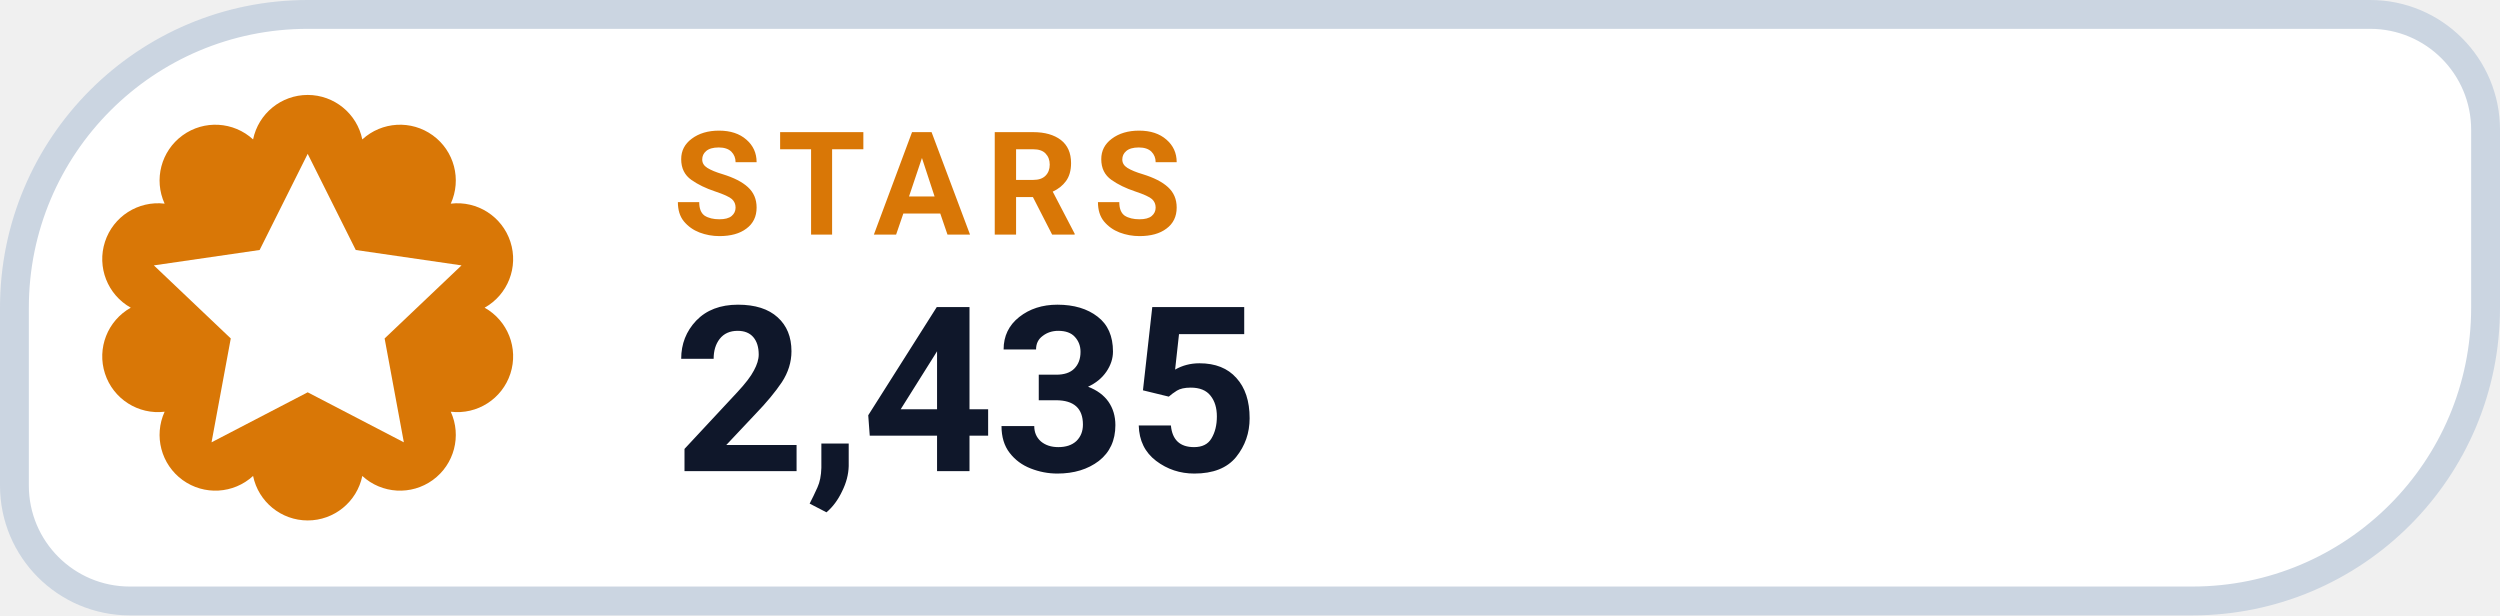
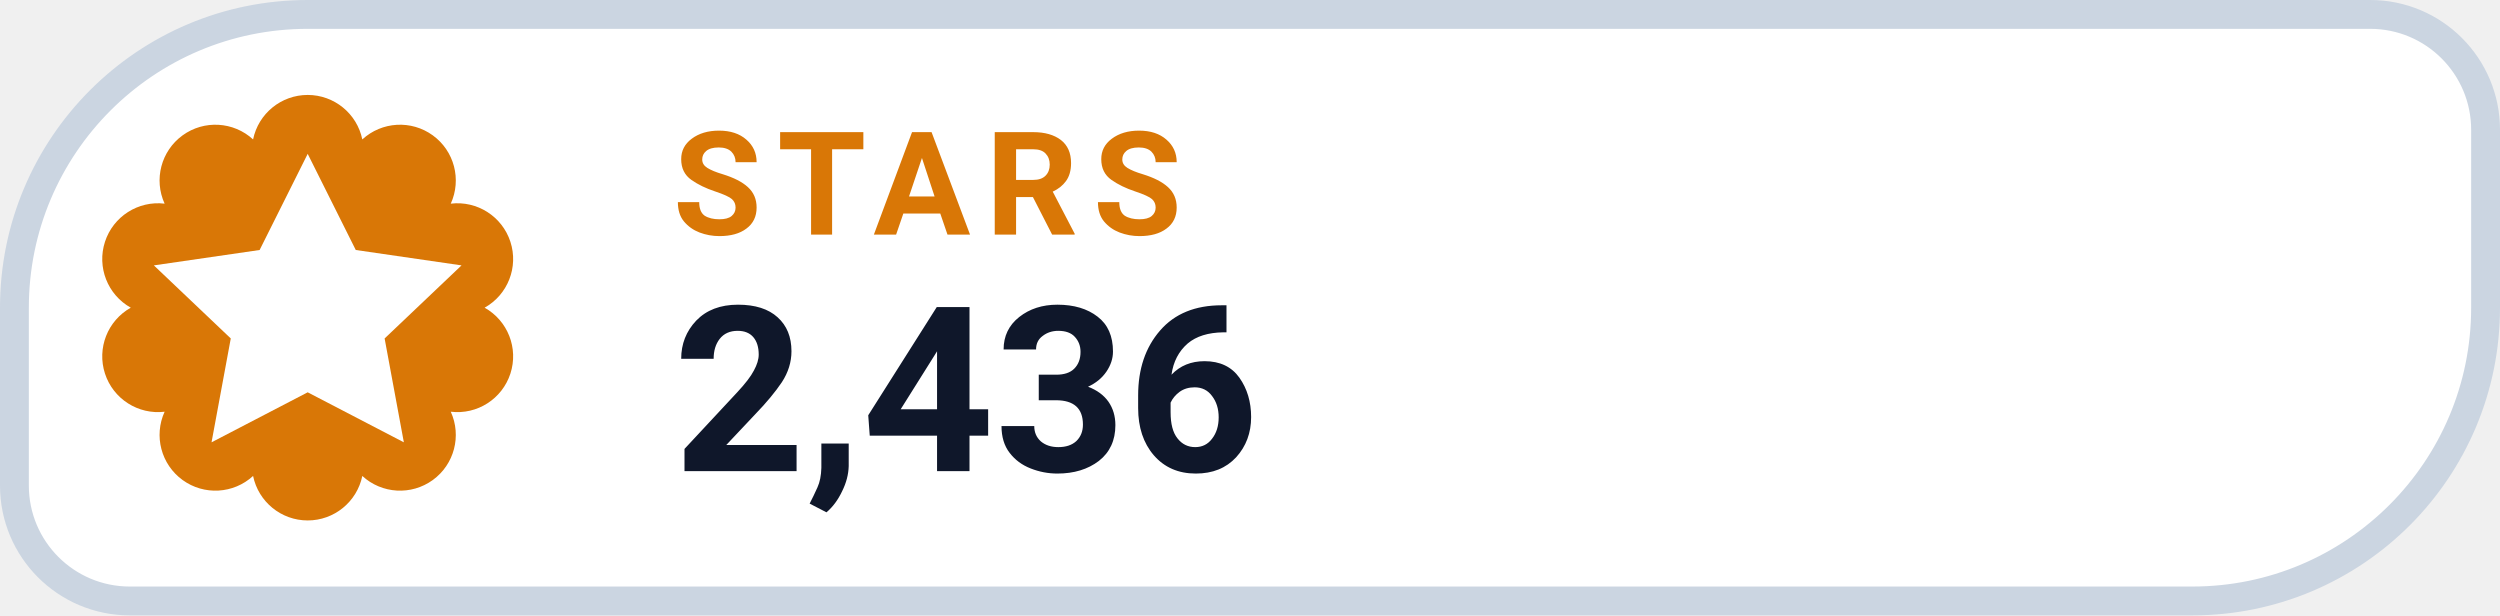
- <svg xmlns="http://www.w3.org/2000/svg" width="130" height="32" viewBox="0 0 130 32" role="img" aria-label="STARS 2,435">
+ <svg xmlns="http://www.w3.org/2000/svg" width="130" height="32" viewBox="0 0 130 32" role="img" aria-label="STARS 2,436">
  <path d="M 16.00 0.75 H 123.25 A 6.00 6.00 0 0 1 129.25 6.75 V 16.00 A 15.25 15.25 0 0 1 114.00 31.25 H 6.75 A 6.00 6.00 0 0 1 0.75 25.25 V 16.00 A 15.25 15.25 0 0 1 16.00 0.75 Z" fill="#FFFFFF" stroke="#CBD5E1" stroke-width="1.5" />
  <path d="M 13.16 7.25 A 2.90 2.90 0 0 1 18.84 7.25 A 2.90 2.90 0 0 1 23.44 10.59 A 2.90 2.90 0 0 1 25.20 16.00 A 2.90 2.90 0 0 1 23.44 21.41 A 2.90 2.90 0 0 1 18.84 24.75 A 2.90 2.90 0 0 1 13.16 24.75 A 2.90 2.90 0 0 1 8.56 21.41 A 2.90 2.90 0 0 1 6.80 16.00 A 2.90 2.90 0 0 1 8.56 10.59 A 2.90 2.90 0 0 1 13.16 7.25 Z" fill="#D97706" />
  <g transform="translate(16 16)" style="color:#FFFFFF;">
    <path d="M0 -8 l2.5 5 5.5 .8 -4 3.8 1 5.4 -5 -2.6 -5 2.6 1 -5.4 -4 -3.8 5.5 -.8 Z" fill="currentColor" />
  </g>
  <text x="35" y="12.2" fill="#D97706" font-family="-apple-system,BlinkMacSystemFont,'Segoe UI',Roboto,Helvetica,Arial,sans-serif" font-size="7.5" font-weight="700" letter-spacing=".8">STARS</text>
-   <text x="35" y="24.5" fill="#0F172A" font-family="-apple-system,BlinkMacSystemFont,'Segoe UI',Roboto,Helvetica,Arial,sans-serif" font-size="12" font-weight="750">2,435</text>
+   <text x="35" y="24.5" fill="#0F172A" font-family="-apple-system,BlinkMacSystemFont,'Segoe UI',Roboto,Helvetica,Arial,sans-serif" font-size="12" font-weight="750">2,436</text>
</svg>
